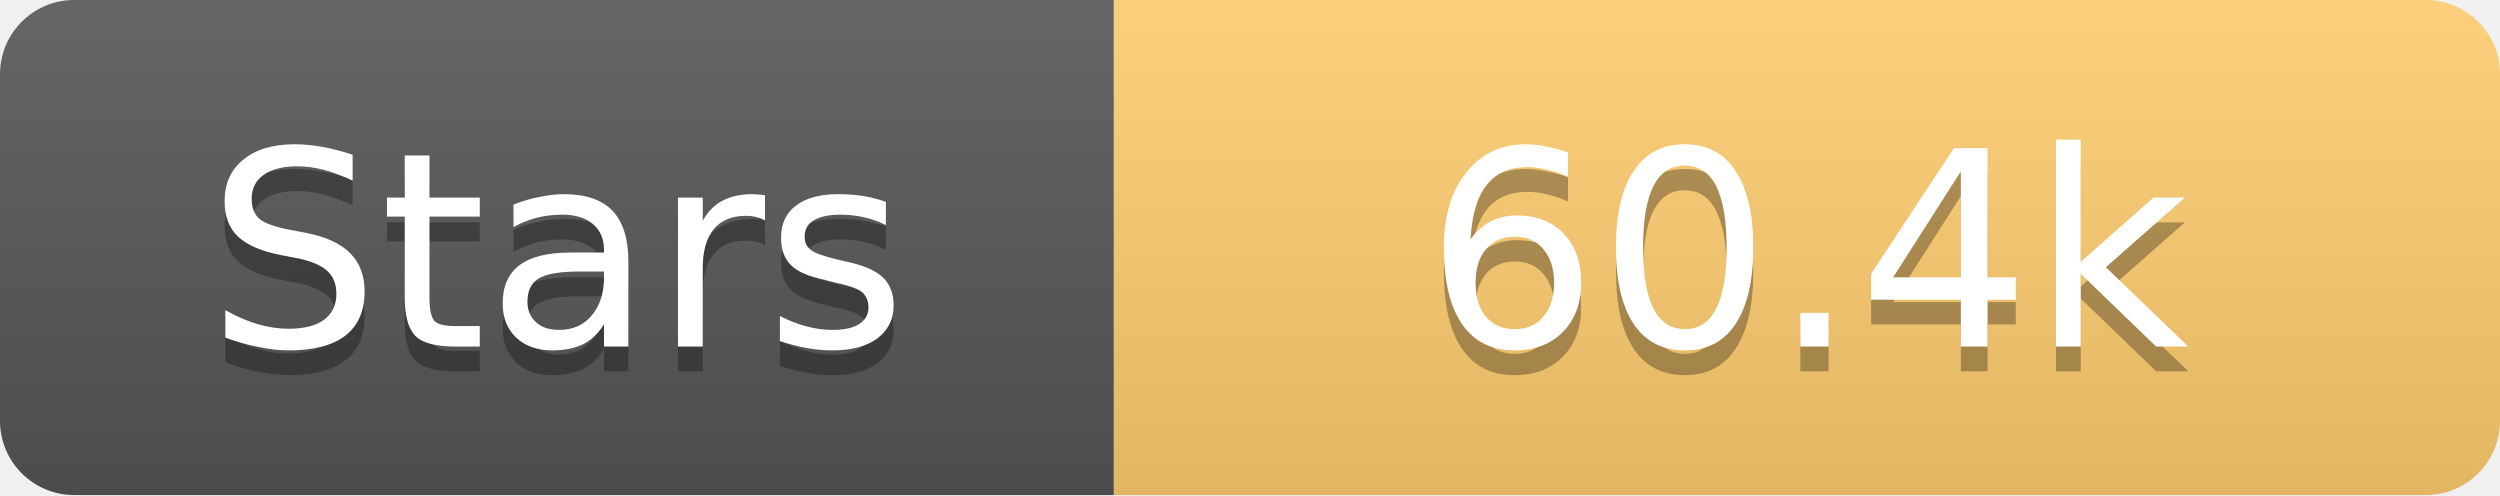
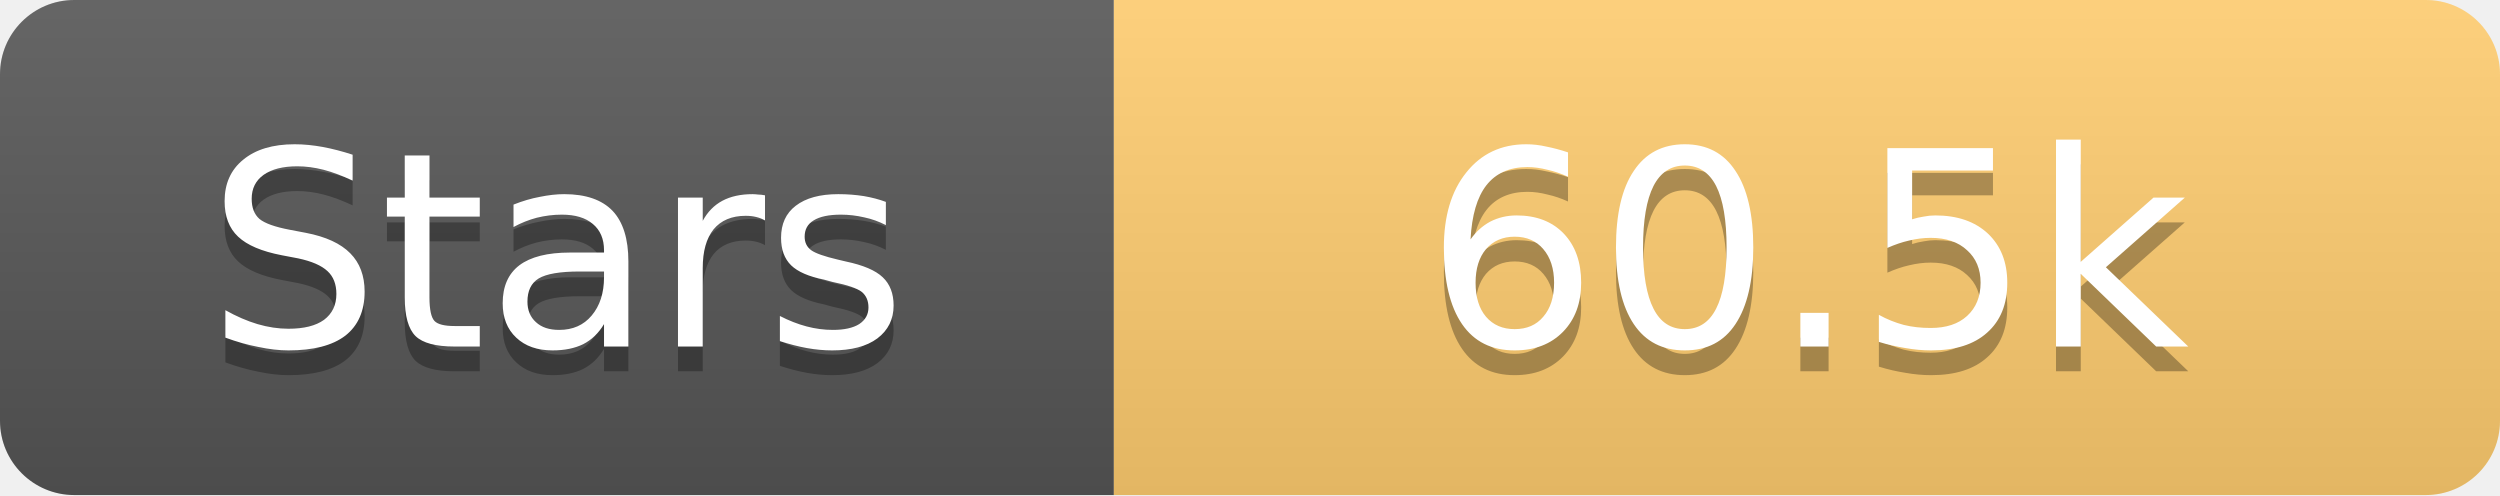
<svg xmlns="http://www.w3.org/2000/svg" width="101" height="20">
  <linearGradient id="s" x2="0" y2="100%">
    <stop offset="0" stop-color="#fff" stop-opacity=".1" />
    <stop offset="1" stop-opacity=".1" />
  </linearGradient>
  <clipPath id="r">
    <rect width="101" height="20" rx="3" fill="#fff" />
  </clipPath>
  <g clip-path="url(#r)">
    <rect width="45" height="20" fill="#555" />
    <rect x="45" width="56" height="20" fill="#fdcb6e" />
    <rect width="101" height="20" fill="url(#s)" />
  </g>
  <g fill="#fff" text-anchor="middle" font-family="Verdana,Geneva,DejaVu Sans,sans-serif" text-rendering="geometricPrecision" font-size="11">
    <text x="22.5" y="15" fill="#010101" fill-opacity=".3">Stars</text>
    <text x="22.5" y="14">Stars</text>
-     <text x="73.0" y="15" fill="#010101" fill-opacity=".3">60.4k</text>
-     <text x="73.0" y="14">60.4k</text>
+     <text x="73.0" y="15" fill="#010101" fill-opacity=".3">60.5k</text>
+     <text x="73.0" y="14">60.5k</text>
  </g>
</svg>
